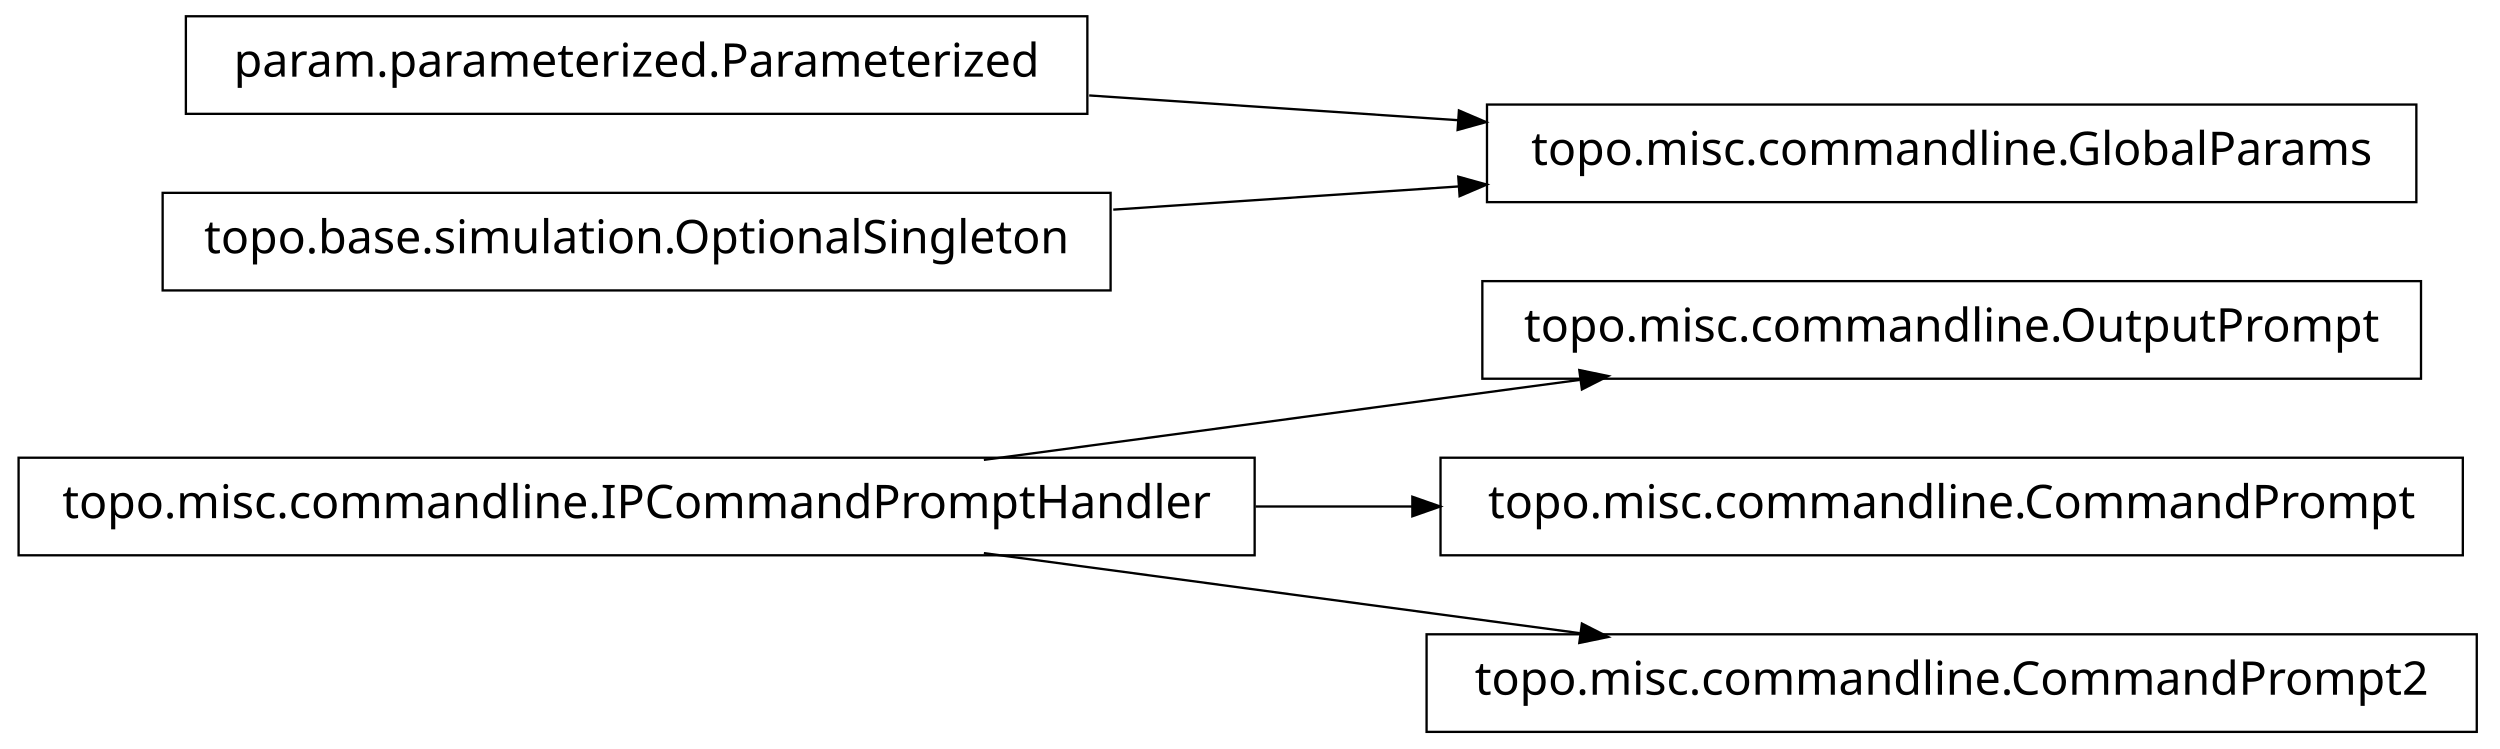
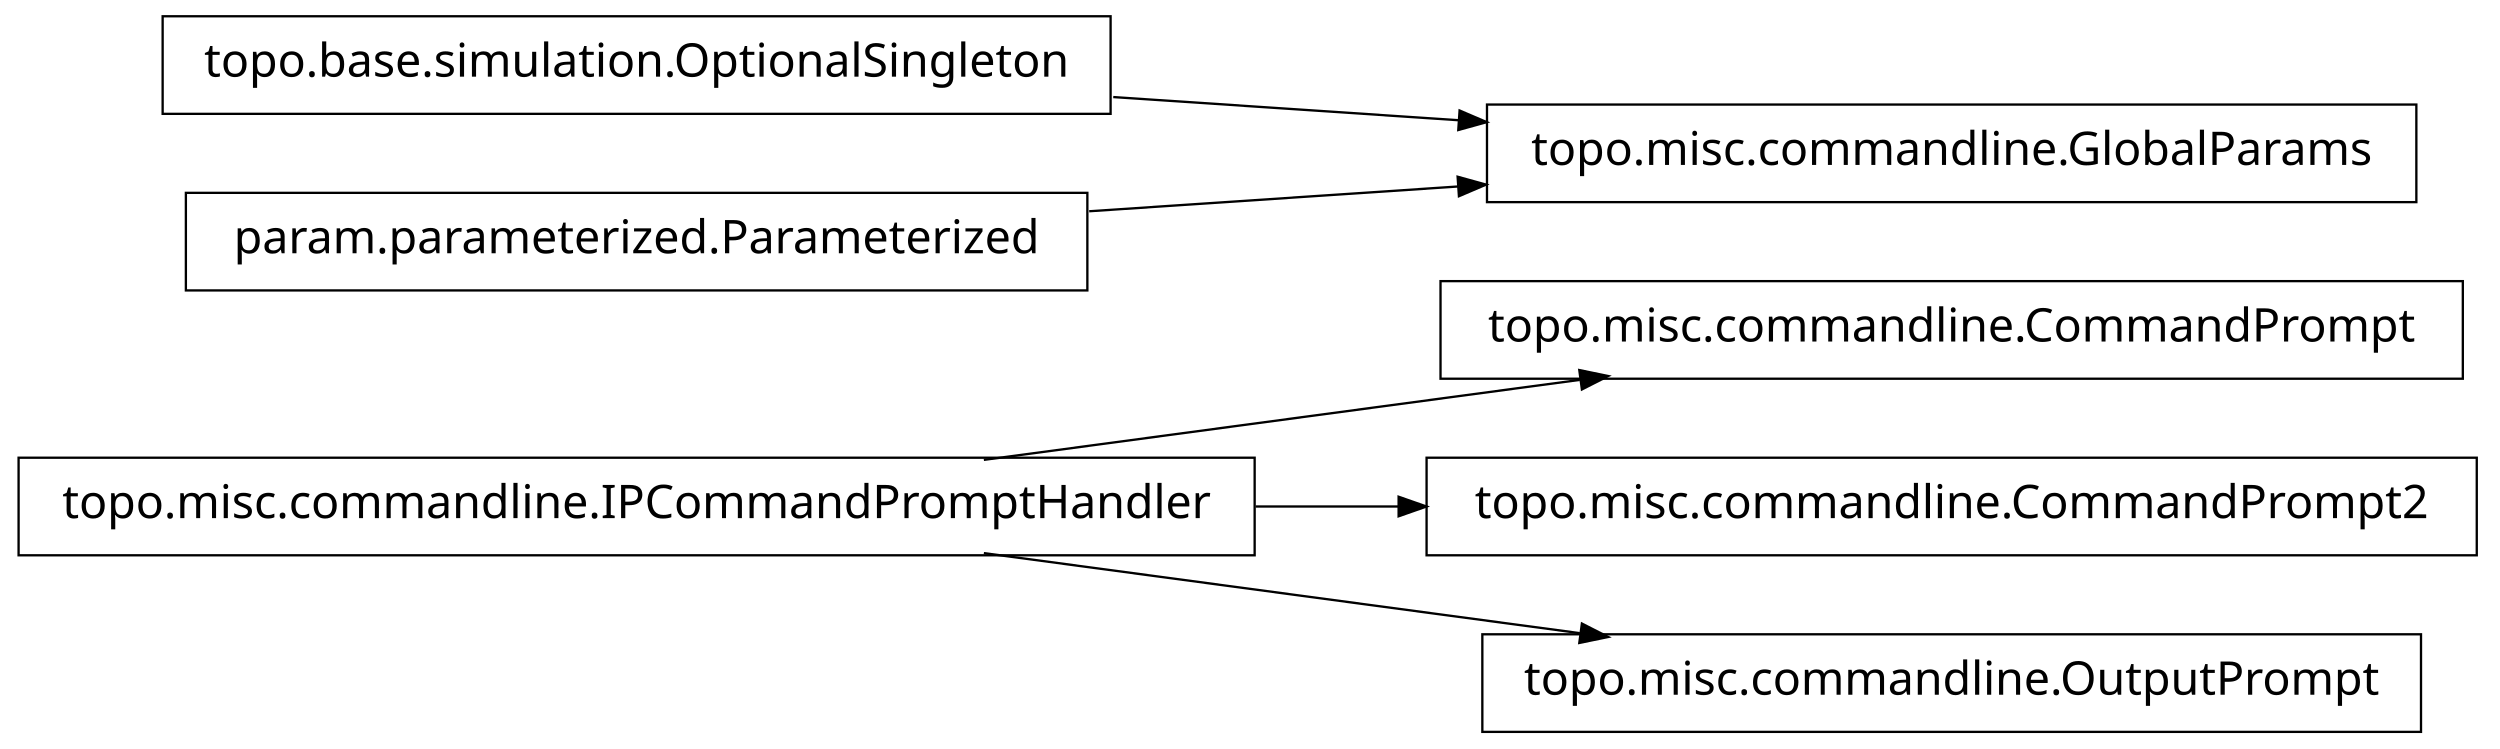
<svg xmlns="http://www.w3.org/2000/svg" width="538pt" height="161pt" viewBox="0.00 0.00 538.00 161.00">
  <g id="graph1" class="graph" transform="scale(1 1) rotate(0) translate(4 157)">
    <polygon fill="white" stroke="white" points="-4,5 -4,-157 535,-157 535,5 -4,5" />
    <g id="node1" class="node">
-       <polygon fill="none" stroke="black" stroke-width="0.5" points="517,-96.5 315,-96.5 315,-75.5 517,-75.5 517,-96.5" />
-       <text text-anchor="middle" x="416" y="-83.5" font-family="Vera" font-size="10.00">topo.misc.commandline.OutputPrompt</text>
+       <polygon fill="none" stroke="black" stroke-width="0.5" points="526,-96.5 306,-96.5 306,-75.5 526,-75.5 526,-96.5" />
+       <text text-anchor="middle" x="416" y="-83.5" font-family="Vera" font-size="10.00">topo.misc.commandline.CommandPrompt</text>
    </g>
    <g id="node2" class="node">
      <polygon fill="none" stroke="black" stroke-width="0.5" points="266,-58.5 1.42109e-13,-58.5 0,-37.5 266,-37.5 266,-58.5" />
      <text text-anchor="middle" x="133" y="-45.5" font-family="Vera" font-size="10.00">topo.misc.commandline.IPCommandPromptHandler</text>
    </g>
    <g id="edge2" class="edge">
      <path fill="none" stroke="black" stroke-width="0.5" d="M207.725,-58.034C247.219,-63.337 295.718,-69.849 335.976,-75.255" />
      <polygon fill="black" stroke="black" points="336.159,-77.045 341.347,-75.976 336.625,-73.576 336.159,-77.045" />
    </g>
-     <g id="node4" class="node">
-       <polygon fill="none" stroke="black" stroke-width="0.5" points="526,-58.5 306,-58.5 306,-37.5 526,-37.5 526,-58.5" />
-       <text text-anchor="middle" x="416" y="-45.5" font-family="Vera" font-size="10.00">topo.misc.commandline.CommandPrompt</text>
+     <g id="node5" class="node">
+       <polygon fill="none" stroke="black" stroke-width="0.5" points="529,-58.5 303,-58.5 303,-37.5 529,-37.5 529,-58.5" />
+       <text text-anchor="middle" x="416" y="-45.5" font-family="Vera" font-size="10.00">topo.misc.commandline.CommandPrompt2</text>
    </g>
    <g id="edge4" class="edge">
-       <path fill="none" stroke="black" stroke-width="0.5" d="M266.213,-48C277.527,-48 288.911,-48 300.075,-48" />
-       <polygon fill="black" stroke="black" points="300.188,-49.75 305.188,-48 300.188,-46.25 300.188,-49.75" />
+       <path fill="none" stroke="black" stroke-width="0.5" d="M266.213,-48C276.562,-48 286.97,-48 297.216,-48" />
+       <polygon fill="black" stroke="black" points="297.231,-49.75 302.231,-48 297.231,-46.25 297.231,-49.75" />
    </g>
-     <g id="node6" class="node">
-       <polygon fill="none" stroke="black" stroke-width="0.5" points="529,-20.5 303,-20.5 303,0.5 529,0.5 529,-20.5" />
-       <text text-anchor="middle" x="416" y="-7.5" font-family="Vera" font-size="10.00">topo.misc.commandline.CommandPrompt2</text>
+     <g id="node11" class="node">
+       <polygon fill="none" stroke="black" stroke-width="0.5" points="517,-20.5 315,-20.5 315,0.5 517,0.5 517,-20.5" />
+       <text text-anchor="middle" x="416" y="-7.5" font-family="Vera" font-size="10.00">topo.misc.commandline.OutputPrompt</text>
    </g>
-     <g id="edge6" class="edge">
+     <g id="edge10" class="edge">
      <path fill="none" stroke="black" stroke-width="0.5" d="M207.725,-37.966C247.219,-32.663 295.718,-26.151 335.976,-20.745" />
      <polygon fill="black" stroke="black" points="336.625,-22.424 341.347,-20.024 336.159,-18.955 336.625,-22.424" />
    </g>
-     <g id="node8" class="node">
+     <g id="node4" class="node">
+       <polygon fill="none" stroke="black" stroke-width="0.5" points="235,-153.5 31,-153.5 31,-132.5 235,-132.5 235,-153.5" />
+       <text text-anchor="middle" x="133" y="-140.5" font-family="Vera" font-size="10.00">topo.base.simulation.OptionalSingleton</text>
+     </g>
+     <g id="node7" class="node">
      <polygon fill="none" stroke="black" stroke-width="0.5" points="516,-134.5 316,-134.5 316,-113.5 516,-113.5 516,-134.5" />
      <text text-anchor="middle" x="416" y="-121.5" font-family="Vera" font-size="10.00">topo.misc.commandline.GlobalParams</text>
    </g>
-     <g id="node9" class="node">
-       <polygon fill="none" stroke="black" stroke-width="0.5" points="230,-153.5 36,-153.5 36,-132.5 230,-132.5 230,-153.5" />
-       <text text-anchor="middle" x="133" y="-140.5" font-family="Vera" font-size="10.00">param.parameterized.Parameterized</text>
+     <g id="edge8" class="edge">
+       <path fill="none" stroke="black" stroke-width="0.5" d="M235.57,-136.114C259.789,-134.488 285.658,-132.751 310.025,-131.115" />
+       <polygon fill="black" stroke="black" points="310.329,-132.849 315.2,-130.767 310.094,-129.356 310.329,-132.849" />
    </g>
-     <g id="edge8" class="edge">
-       <path fill="none" stroke="black" stroke-width="0.5" d="M230.393,-136.461C256.024,-134.74 283.802,-132.876 309.868,-131.125" />
-       <polygon fill="black" stroke="black" points="310.186,-132.858 315.057,-130.777 309.951,-129.366 310.186,-132.858" />
+     <g id="node8" class="node">
+       <polygon fill="none" stroke="black" stroke-width="0.5" points="230,-115.5 36,-115.5 36,-94.5 230,-94.5 230,-115.5" />
+       <text text-anchor="middle" x="133" y="-102.5" font-family="Vera" font-size="10.00">param.parameterized.Parameterized</text>
    </g>
-     <g id="node11" class="node">
-       <polygon fill="none" stroke="black" stroke-width="0.5" points="235,-115.5 31,-115.5 31,-94.5 235,-94.5 235,-115.5" />
-       <text text-anchor="middle" x="133" y="-102.5" font-family="Vera" font-size="10.00">topo.base.simulation.OptionalSingleton</text>
-     </g>
-     <g id="edge10" class="edge">
-       <path fill="none" stroke="black" stroke-width="0.5" d="M235.57,-111.886C259.789,-113.512 285.658,-115.249 310.025,-116.885" />
-       <polygon fill="black" stroke="black" points="310.094,-118.644 315.2,-117.233 310.329,-115.151 310.094,-118.644" />
+     <g id="edge6" class="edge">
+       <path fill="none" stroke="black" stroke-width="0.5" d="M230.393,-111.539C256.024,-113.26 283.802,-115.124 309.868,-116.875" />
+       <polygon fill="black" stroke="black" points="309.951,-118.634 315.057,-117.223 310.186,-115.142 309.951,-118.634" />
    </g>
  </g>
</svg>
